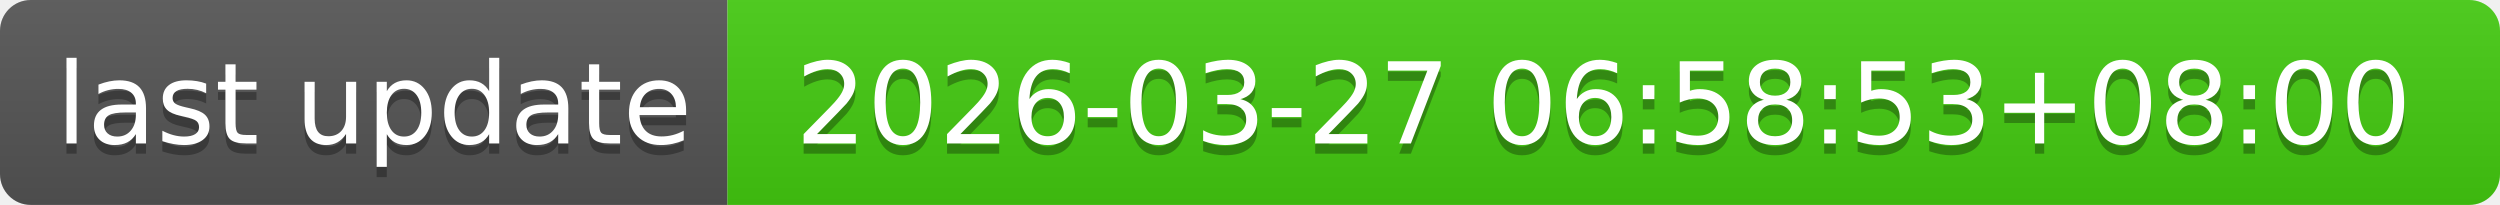
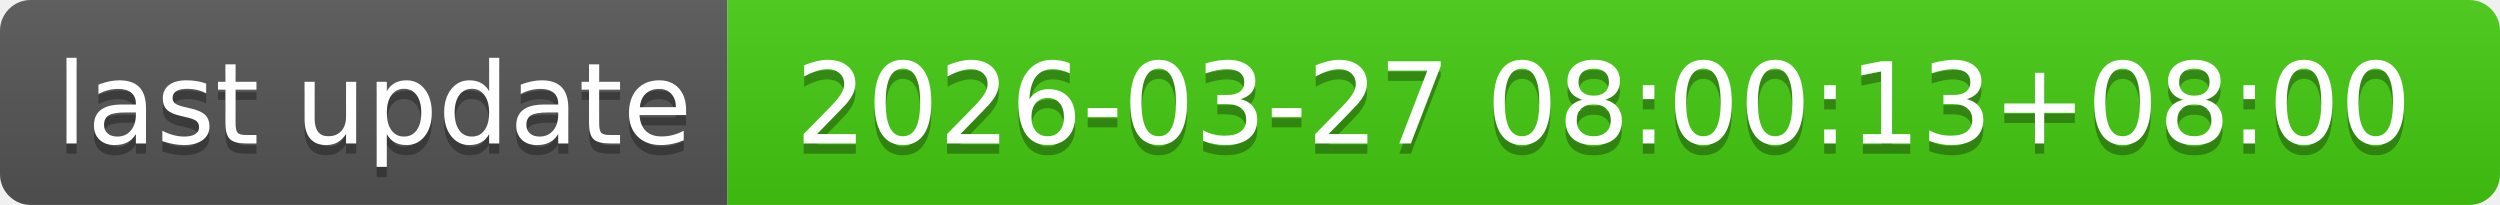
- <svg xmlns="http://www.w3.org/2000/svg" width="244" height="20" role="img" aria-label="last update: 2026-03-27 06:58:53+08:00">
+ <svg xmlns="http://www.w3.org/2000/svg" width="244" height="20" role="img" aria-label="last update: 2026-03-27 08:00:13+08:00">
  <linearGradient id="s" x2="0" y2="100%">
    <stop offset="0" stop-color="#bbb" stop-opacity=".1" />
    <stop offset="1" stop-opacity=".1" />
  </linearGradient>
  <clipPath id="r">
    <rect width="244" height="20" rx="3" fill="#fff" />
  </clipPath>
  <g clip-path="url(#r)">
    <rect width="71" height="20" fill="#555" />
    <rect x="71" width="173" height="20" fill="#4c1" />
    <rect width="244" height="20" fill="url(#s)" />
  </g>
  <g fill="#fff" text-anchor="middle" font-family="Verdana,Geneva,DejaVu Sans,sans-serif" text-rendering="geometricPrecision" font-size="110">
    <text aria-hidden="true" x="365" y="150" fill="#010101" fill-opacity=".3" transform="scale(.1)" textLength="610">last update</text>
    <text x="365" y="140" transform="scale(.1)" fill="#fff" textLength="610">last update</text>
-     <text aria-hidden="true" x="1565" y="150" fill="#010101" fill-opacity=".3" transform="scale(.1)" textLength="1630">2026-03-27 06:58:53+08:00</text>
-     <text x="1565" y="140" transform="scale(.1)" fill="#fff" textLength="1630">2026-03-27 06:58:53+08:00</text>
+     <text aria-hidden="true" x="1565" y="150" fill="#010101" fill-opacity=".3" transform="scale(.1)" textLength="1630">2026-03-27 08:00:13+08:00</text>
+     <text x="1565" y="140" transform="scale(.1)" fill="#fff" textLength="1630">2026-03-27 08:00:13+08:00</text>
  </g>
</svg>
